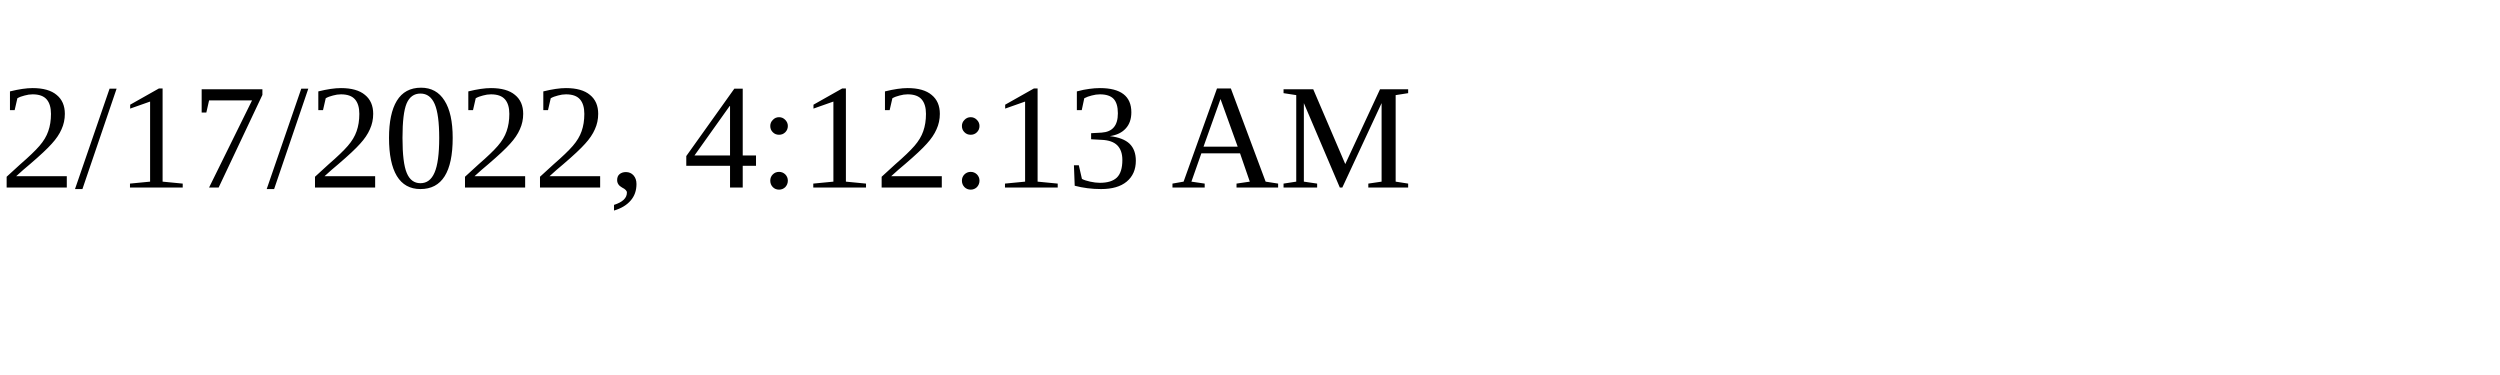
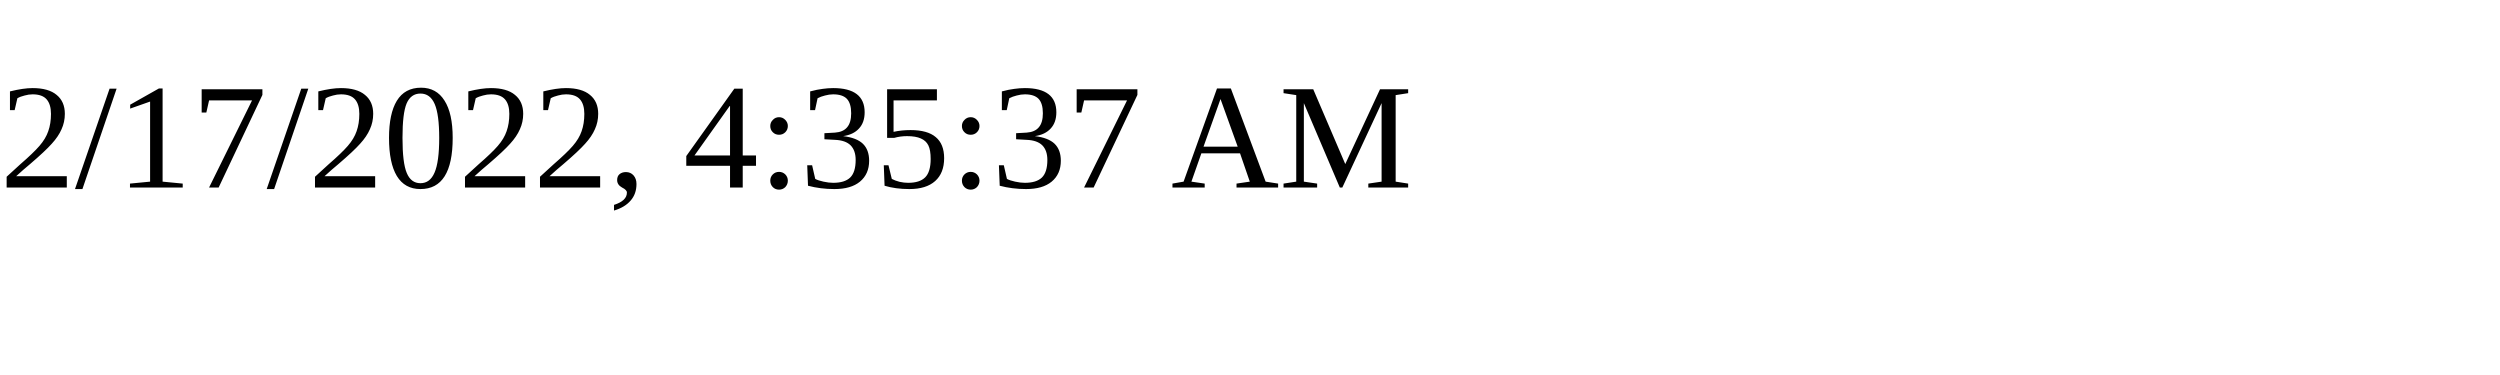
<svg xmlns="http://www.w3.org/2000/svg" height="30" width="200">
-   <text x="0" y="15">2/17/2022, 4:12:13 AM</text>
+   <text x="0" y="15">2/17/2022, 4:35:37 AM</text>
</svg>
